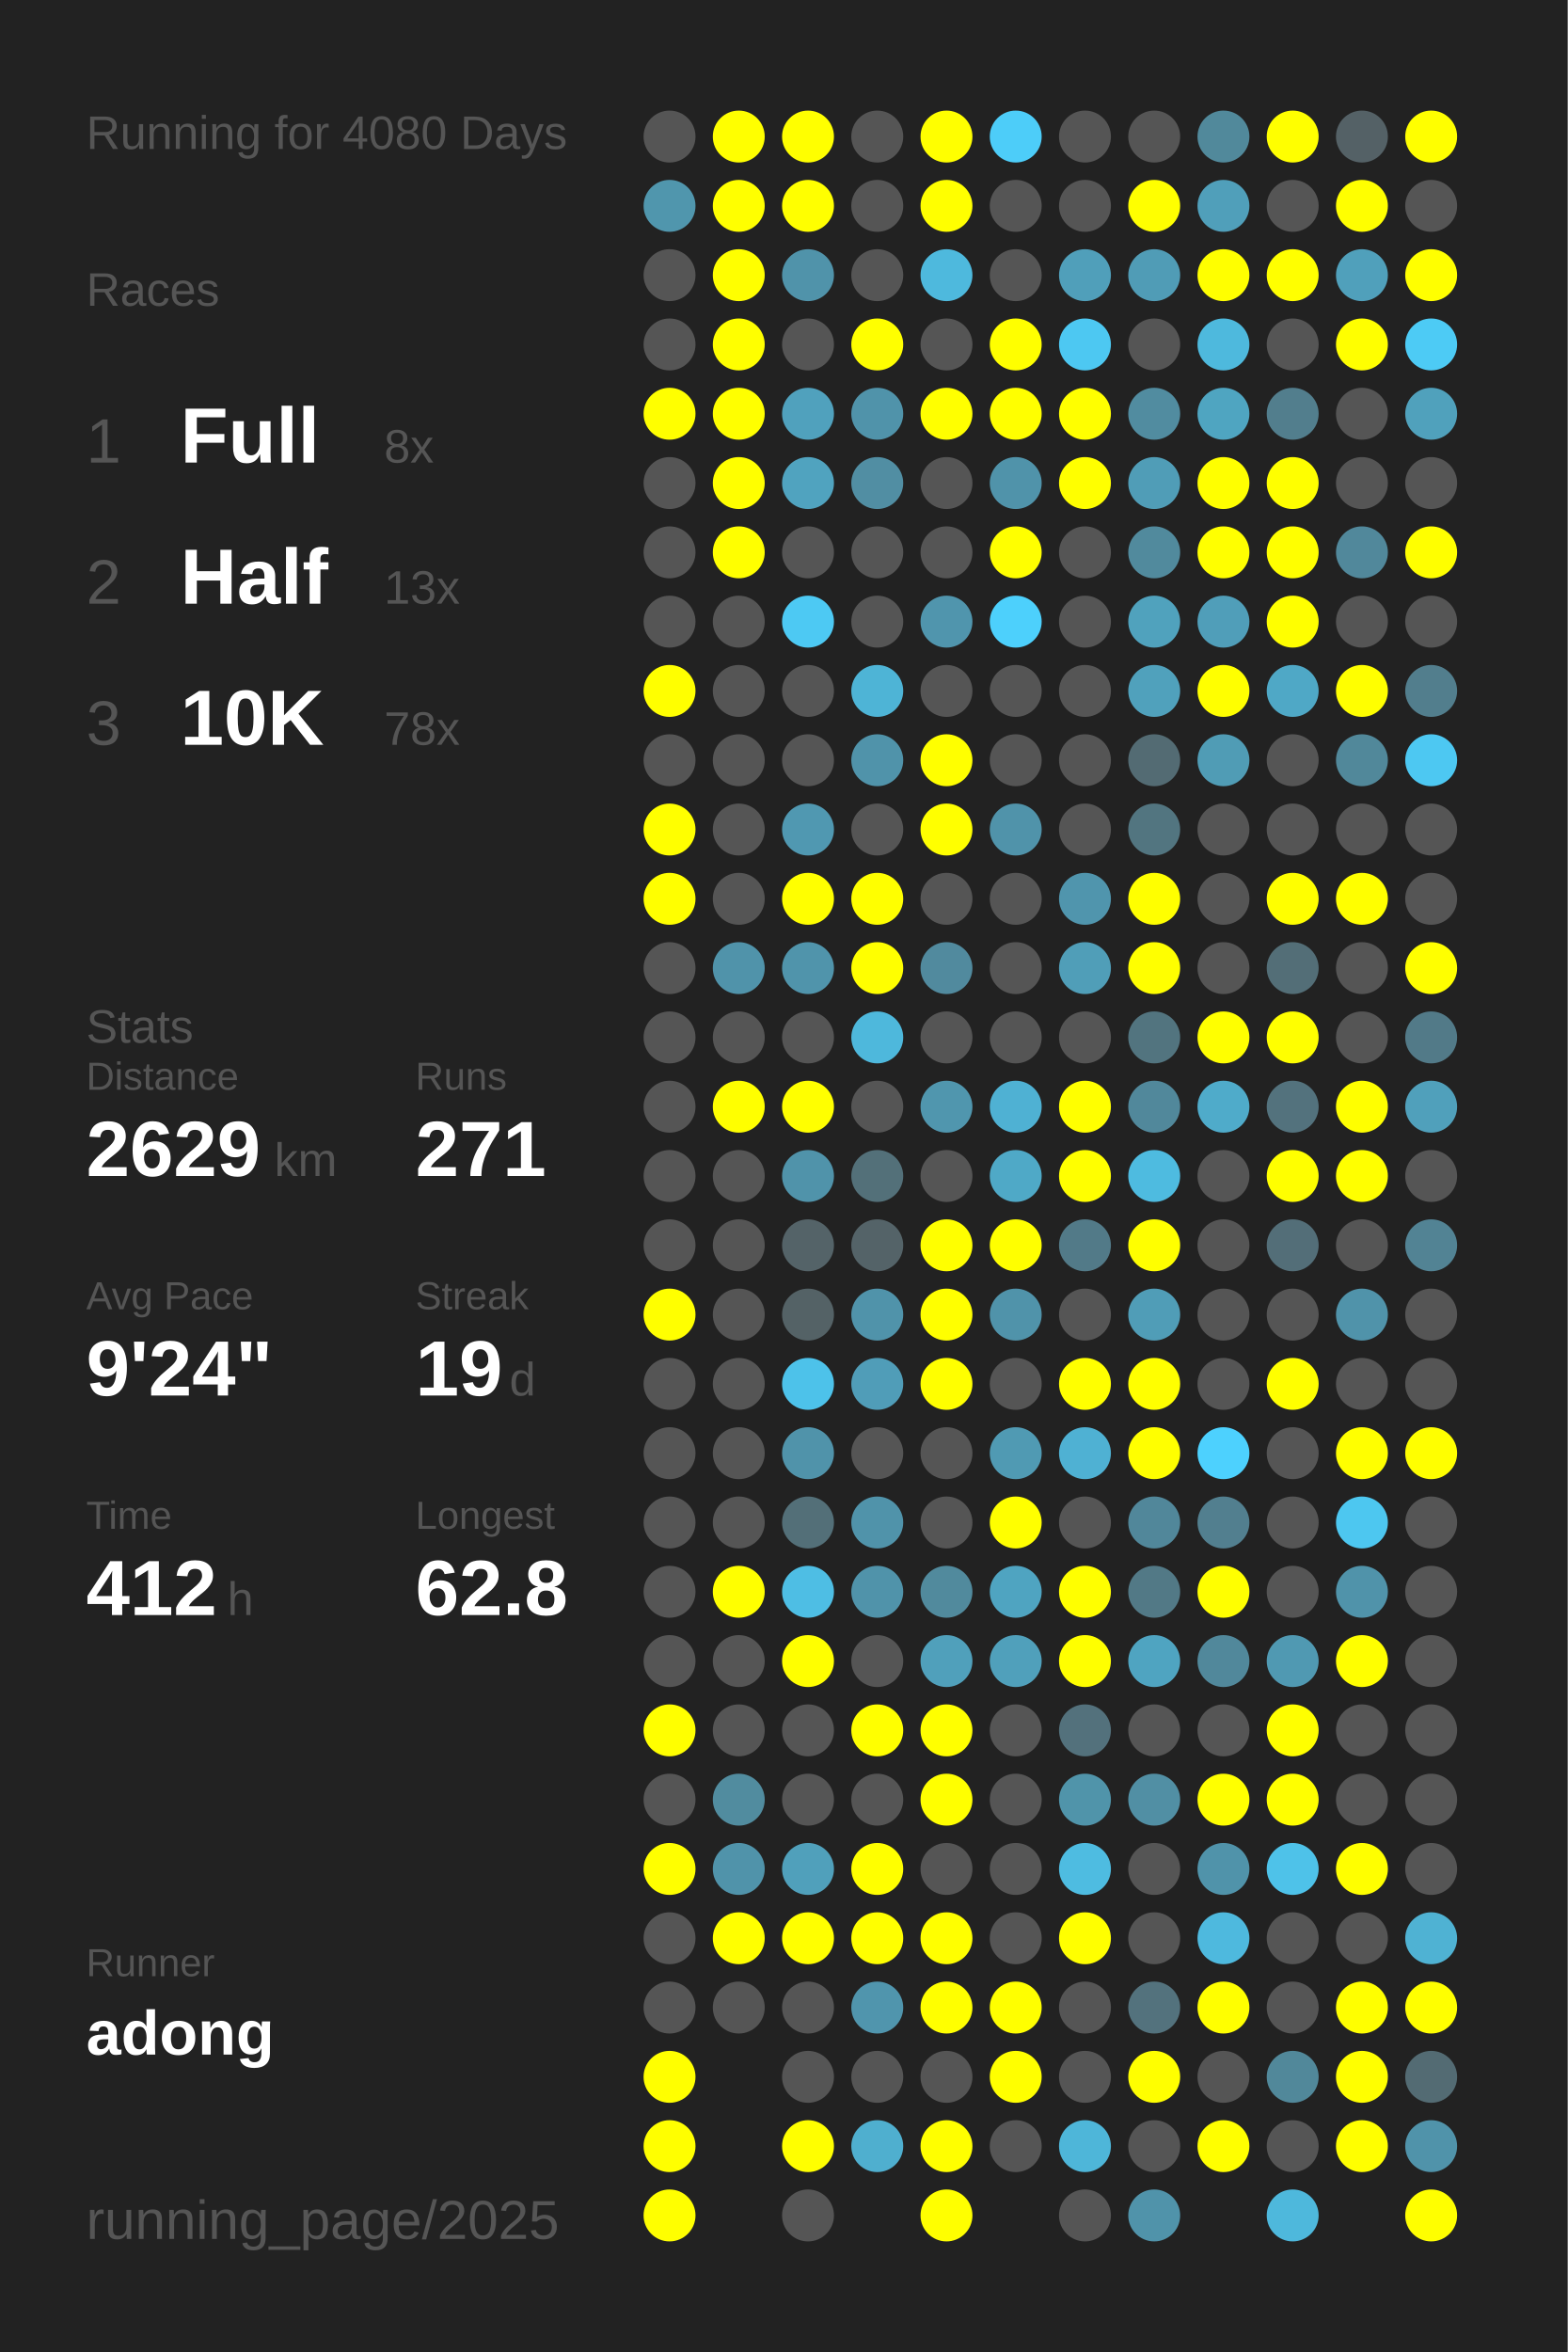
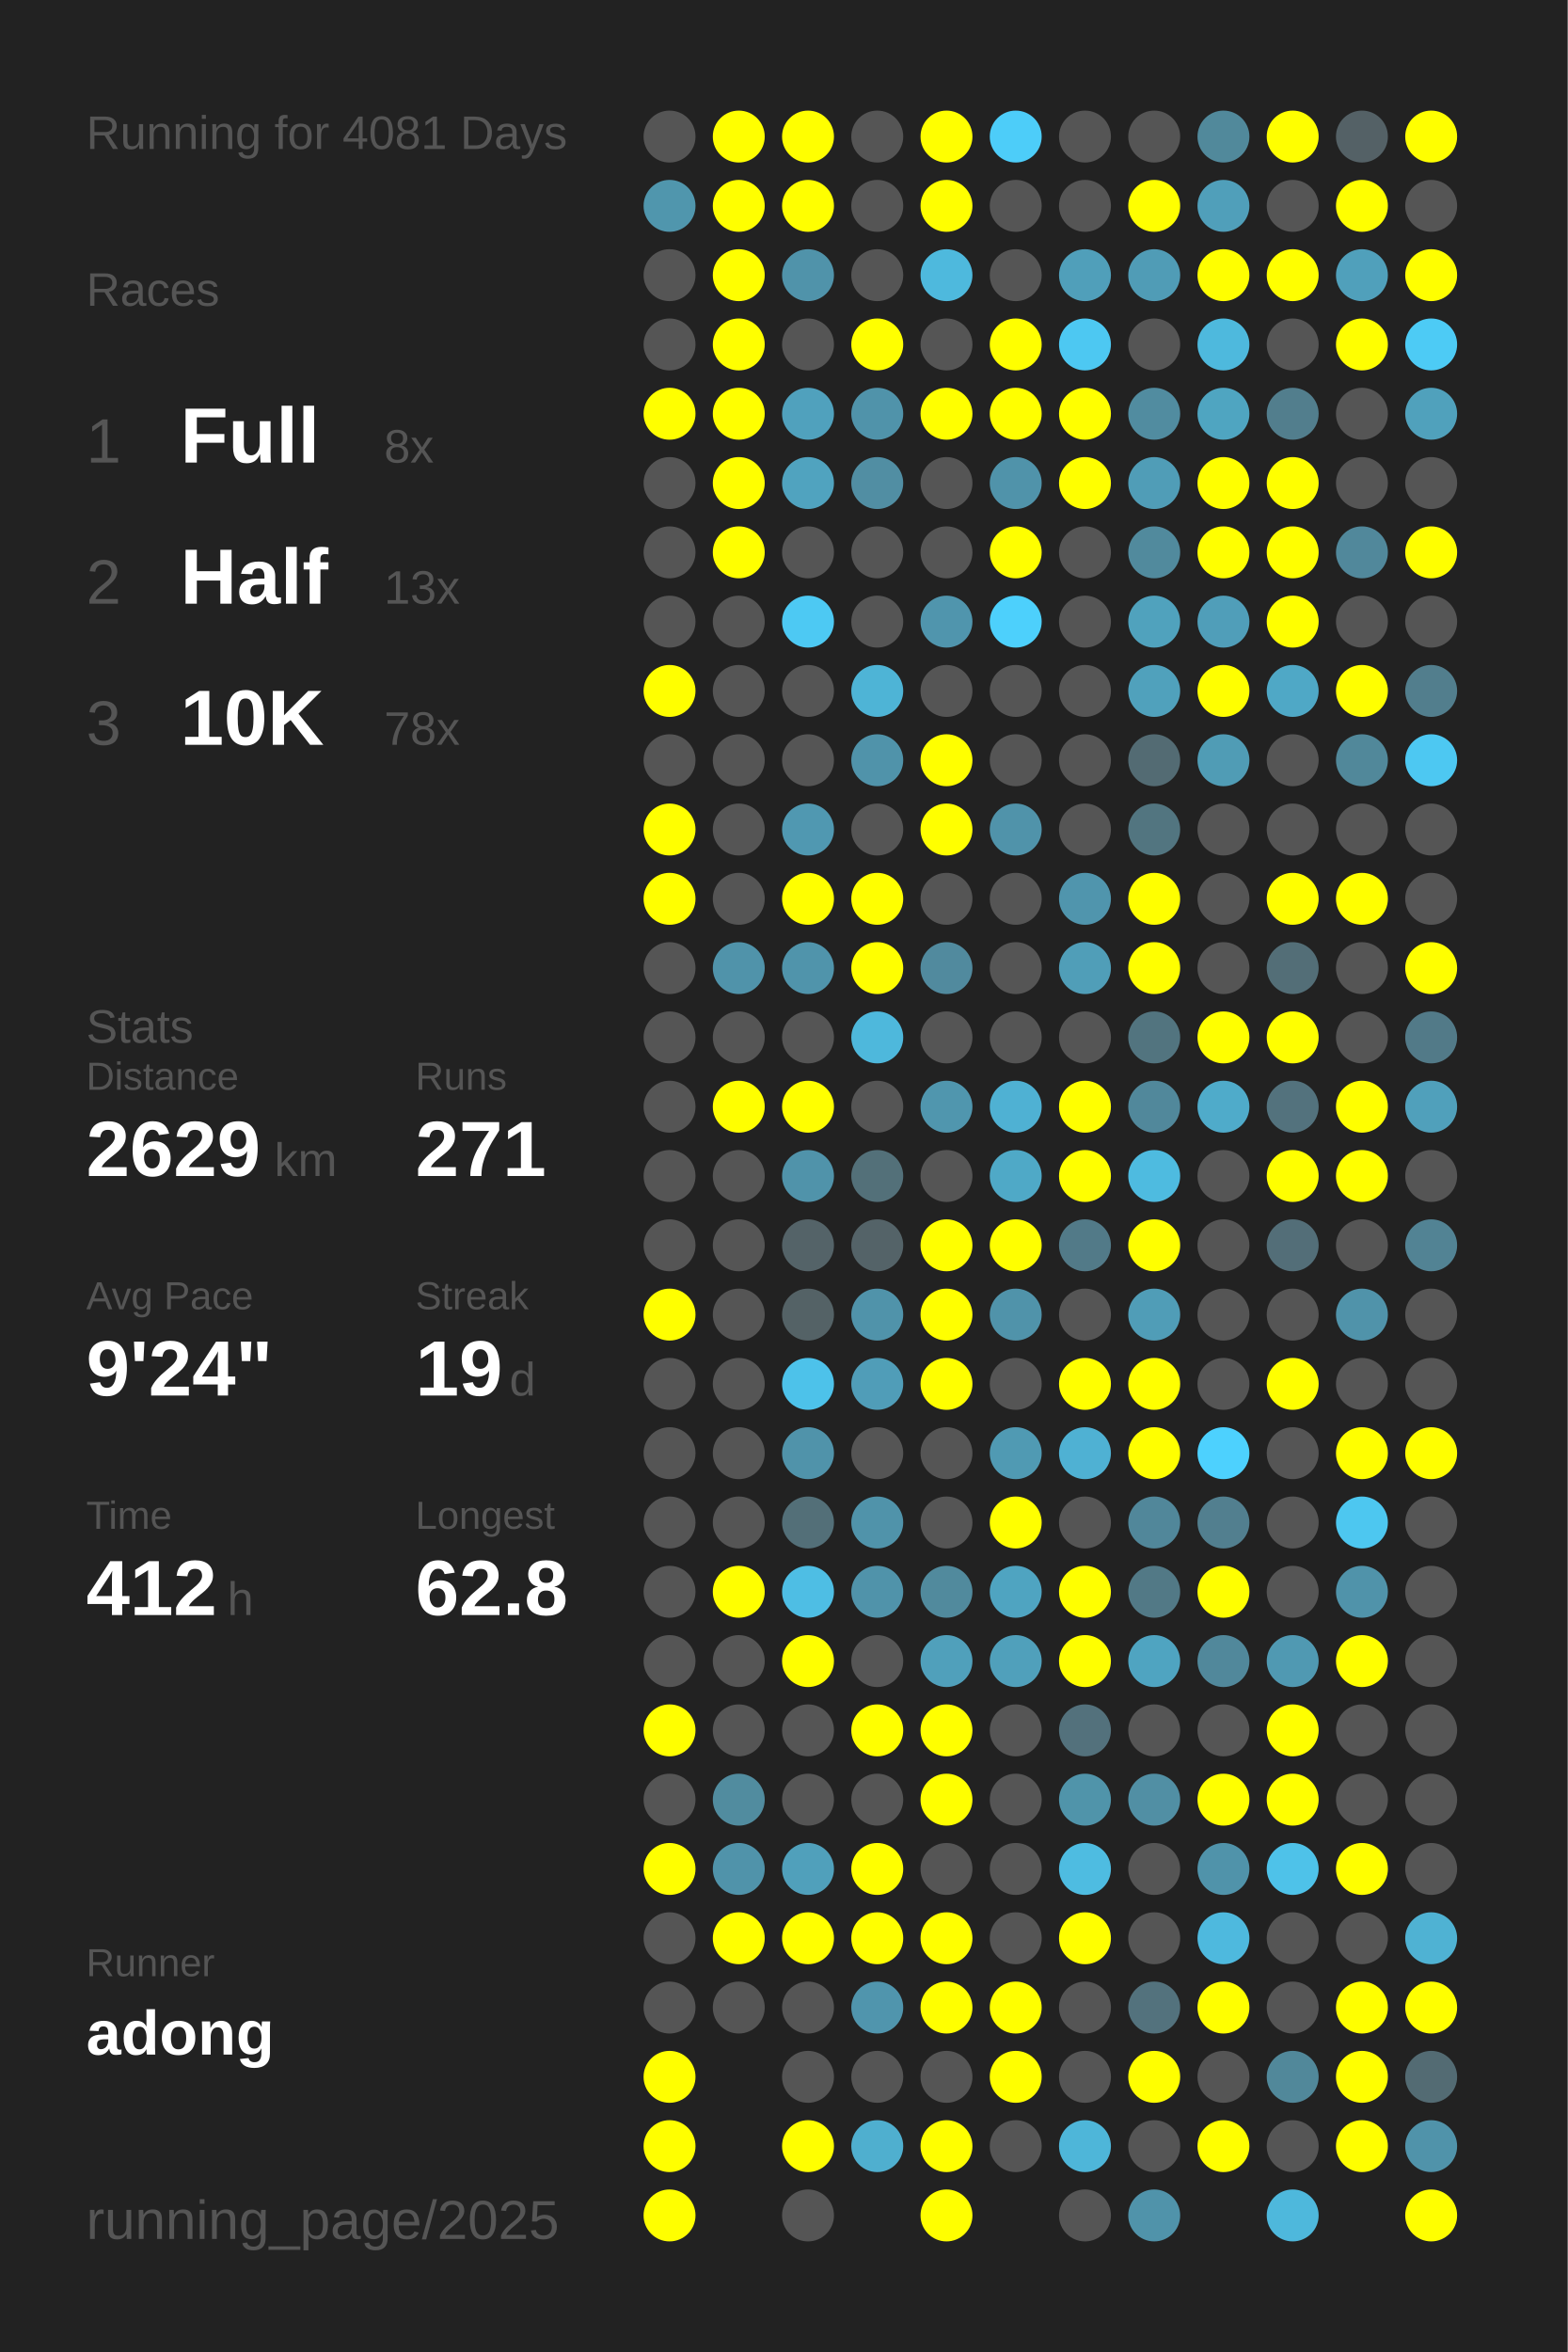
<svg xmlns="http://www.w3.org/2000/svg" baseProfile="full" height="300mm" version="1.1" viewBox="0,0,200,300" width="200mm">
  <defs />
  <rect fill="#222222" height="300" width="200" x="0" y="0" />
-   <text fill="#555555" style="font-size:6px; font-family:Arial;" x="11" y="19">Running for 4080 Days</text>
+   <text fill="#555555" style="font-size:6px; font-family:Arial;" x="11" y="19">Running for 4081 Days</text>
  <text fill="#555555" style="font-size:6px; font-family:Arial;" x="11" y="39">Races</text>
  <text fill="#555555" style="font-size:8px; font-family:Arial;" x="11" y="59">1</text>
  <text fill="#FFFFFF" style="font-size:10px; font-family:Arial; font-weight:bold;" x="23" y="59">Full</text>
  <text fill="#555555" style="font-size:6px; font-family:Arial;" x="49" y="59">8x</text>
  <text fill="#555555" style="font-size:8px; font-family:Arial;" x="11" y="77">2</text>
  <text fill="#FFFFFF" style="font-size:10px; font-family:Arial; font-weight:bold;" x="23" y="77">Half</text>
  <text fill="#555555" style="font-size:6px; font-family:Arial;" x="49" y="77">13x</text>
  <text fill="#555555" style="font-size:8px; font-family:Arial;" x="11" y="95">3</text>
  <text fill="#FFFFFF" style="font-size:10px; font-family:Arial; font-weight:bold;" x="23" y="95">10K</text>
  <text fill="#555555" style="font-size:6px; font-family:Arial;" x="49" y="95">78x</text>
  <text fill="#555555" style="font-size:6px; font-family:Arial;" x="11" y="133">Stats</text>
  <text fill="#555555" style="font-size:5px; font-family:Arial;" x="11" y="139">Distance</text>
  <text fill="#FFFFFF" style="font-size:10px; font-family:Arial; font-weight:bold;" x="11" y="150">2629</text>
  <text fill="#555555" style="font-size:6px; font-family:Arial;" x="35" y="150">km</text>
  <text fill="#555555" style="font-size:5px; font-family:Arial;" x="53" y="139">Runs</text>
  <text fill="#FFFFFF" style="font-size:10px; font-family:Arial; font-weight:bold;" x="53" y="150">271</text>
  <text fill="#555555" style="font-size:5px; font-family:Arial;" x="11" y="167">Avg Pace</text>
  <text fill="#FFFFFF" style="font-size:10px; font-family:Arial; font-weight:bold;" x="11" y="178">9'24"</text>
  <text fill="#555555" style="font-size:5px; font-family:Arial;" x="53" y="167">Streak</text>
  <text fill="#FFFFFF" style="font-size:10px; font-family:Arial; font-weight:bold;" x="53" y="178">19</text>
  <text fill="#555555" style="font-size:6px; font-family:Arial;" x="65" y="178">d</text>
  <text fill="#555555" style="font-size:5px; font-family:Arial;" x="11" y="195">Time</text>
  <text fill="#FFFFFF" style="font-size:10px; font-family:Arial; font-weight:bold;" x="11" y="206">412</text>
  <text fill="#555555" style="font-size:6px; font-family:Arial;" x="29" y="206">h</text>
  <text fill="#555555" style="font-size:5px; font-family:Arial;" x="53" y="195">Longest</text>
  <text fill="#FFFFFF" style="font-size:10px; font-family:Arial; font-weight:bold;" x="53" y="206">62.8</text>
  <text fill="#555555" style="font-size:5px; font-family:Arial;" x="11" y="252.065">Runner</text>
  <text fill="#FFFFFF" style="font-size:8px; font-family:Arial; font-weight:bold;" x="11" y="262.065">adong</text>
  <text fill="#555555" style="font-size:7px; font-family:Arial;" x="11" y="285.581">running_page/2025</text>
  <circle cx="85.417" cy="17.419" fill="#555555" r="3.312" />
  <circle cx="85.417" cy="26.258" fill="#5096ad" r="3.312" />
  <circle cx="85.417" cy="35.097" fill="#555555" r="3.312" />
  <circle cx="85.417" cy="43.935" fill="#555555" r="3.312" />
  <circle cx="85.417" cy="52.774" fill="#FFFF00" r="3.312" />
  <circle cx="85.417" cy="61.613" fill="#555555" r="3.312" />
  <circle cx="85.417" cy="70.452" fill="#555555" r="3.312" />
  <circle cx="85.417" cy="79.29" fill="#555555" r="3.312" />
  <circle cx="85.417" cy="88.129" fill="#FFFF00" r="3.312" />
  <circle cx="85.417" cy="96.968" fill="#555555" r="3.312" />
  <circle cx="85.417" cy="105.806" fill="#FFFF00" r="3.312" />
  <circle cx="85.417" cy="114.645" fill="#FFFF00" r="3.312" />
  <circle cx="85.417" cy="123.484" fill="#555555" r="3.312" />
  <circle cx="85.417" cy="132.323" fill="#555555" r="3.312" />
  <circle cx="85.417" cy="141.161" fill="#555555" r="3.312" />
  <circle cx="85.417" cy="150" fill="#555555" r="3.312" />
  <circle cx="85.417" cy="158.839" fill="#555555" r="3.312" />
  <circle cx="85.417" cy="167.677" fill="#FFFF00" r="3.312" />
  <circle cx="85.417" cy="176.516" fill="#555555" r="3.312" />
  <circle cx="85.417" cy="185.355" fill="#555555" r="3.312" />
  <circle cx="85.417" cy="194.194" fill="#555555" r="3.312" />
  <circle cx="85.417" cy="203.032" fill="#555555" r="3.312" />
  <circle cx="85.417" cy="211.871" fill="#555555" r="3.312" />
  <circle cx="85.417" cy="220.71" fill="#FFFF00" r="3.312" />
  <circle cx="85.417" cy="229.548" fill="#555555" r="3.312" />
  <circle cx="85.417" cy="238.387" fill="#FFFF00" r="3.312" />
  <circle cx="85.417" cy="247.226" fill="#555555" r="3.312" />
  <circle cx="85.417" cy="256.065" fill="#555555" r="3.312" />
  <circle cx="85.417" cy="264.903" fill="#FFFF00" r="3.312" />
  <circle cx="85.417" cy="273.742" fill="#FFFF00" r="3.312" />
  <circle cx="85.417" cy="282.581" fill="#FFFF00" r="3.312" />
  <circle cx="94.25" cy="17.419" fill="#FFFF00" r="3.312" />
  <circle cx="94.25" cy="26.258" fill="#FFFF00" r="3.312" />
  <circle cx="94.25" cy="35.097" fill="#FFFF00" r="3.312" />
  <circle cx="94.25" cy="43.935" fill="#FFFF00" r="3.312" />
  <circle cx="94.25" cy="52.774" fill="#FFFF00" r="3.312" />
  <circle cx="94.25" cy="61.613" fill="#FFFF00" r="3.312" />
  <circle cx="94.25" cy="70.452" fill="#FFFF00" r="3.312" />
  <circle cx="94.25" cy="79.29" fill="#555555" r="3.312" />
  <circle cx="94.25" cy="88.129" fill="#555555" r="3.312" />
  <circle cx="94.25" cy="96.968" fill="#555555" r="3.312" />
  <circle cx="94.25" cy="105.806" fill="#555555" r="3.312" />
  <circle cx="94.25" cy="114.645" fill="#555555" r="3.312" />
  <circle cx="94.25" cy="123.484" fill="#5093aa" r="3.312" />
  <circle cx="94.25" cy="132.323" fill="#555555" r="3.312" />
  <circle cx="94.25" cy="141.161" fill="#FFFF00" r="3.312" />
  <circle cx="94.25" cy="150" fill="#555555" r="3.312" />
  <circle cx="94.25" cy="158.839" fill="#555555" r="3.312" />
  <circle cx="94.25" cy="167.677" fill="#555555" r="3.312" />
  <circle cx="94.25" cy="176.516" fill="#555555" r="3.312" />
  <circle cx="94.25" cy="185.355" fill="#555555" r="3.312" />
  <circle cx="94.25" cy="194.194" fill="#555555" r="3.312" />
  <circle cx="94.25" cy="203.032" fill="#FFFF00" r="3.312" />
  <circle cx="94.25" cy="211.871" fill="#555555" r="3.312" />
  <circle cx="94.25" cy="220.71" fill="#555555" r="3.312" />
  <circle cx="94.25" cy="229.548" fill="#518c9f" r="3.312" />
  <circle cx="94.25" cy="238.387" fill="#5093aa" r="3.312" />
  <circle cx="94.25" cy="247.226" fill="#FFFF00" r="3.312" />
  <circle cx="94.25" cy="256.065" fill="#555555" r="3.312" />
  <circle cx="103.083" cy="17.419" fill="#FFFF00" r="3.312" />
  <circle cx="103.083" cy="26.258" fill="#FFFF00" r="3.312" />
  <circle cx="103.083" cy="35.097" fill="#5093aa" r="3.312" />
  <circle cx="103.083" cy="43.935" fill="#555555" r="3.312" />
  <circle cx="103.083" cy="52.774" fill="#50a1bd" r="3.312" />
  <circle cx="103.083" cy="61.613" fill="#50a3bf" r="3.312" />
  <circle cx="103.083" cy="70.452" fill="#555555" r="3.312" />
  <circle cx="103.083" cy="79.29" fill="#4dc9f3" r="3.312" />
  <circle cx="103.083" cy="88.129" fill="#555555" r="3.312" />
  <circle cx="103.083" cy="96.968" fill="#555555" r="3.312" />
  <circle cx="103.083" cy="105.806" fill="#5098b1" r="3.312" />
  <circle cx="103.083" cy="114.645" fill="#FFFF00" r="3.312" />
  <circle cx="103.083" cy="123.484" fill="#5094ab" r="3.312" />
  <circle cx="103.083" cy="132.323" fill="#555555" r="3.312" />
  <circle cx="103.083" cy="141.161" fill="#FFFF00" r="3.312" />
  <circle cx="103.083" cy="150" fill="#5093aa" r="3.312" />
  <circle cx="103.083" cy="158.839" fill="#546368" r="3.312" />
  <circle cx="103.083" cy="167.677" fill="#546266" r="3.312" />
  <circle cx="103.083" cy="176.516" fill="#4dc2ea" r="3.312" />
  <circle cx="103.083" cy="185.355" fill="#5093aa" r="3.312" />
  <circle cx="103.083" cy="194.194" fill="#536f78" r="3.312" />
  <circle cx="103.083" cy="203.032" fill="#4ebee4" r="3.312" />
  <circle cx="103.083" cy="211.871" fill="#FFFF00" r="3.312" />
  <circle cx="103.083" cy="220.71" fill="#555555" r="3.312" />
  <circle cx="103.083" cy="229.548" fill="#555555" r="3.312" />
  <circle cx="103.083" cy="238.387" fill="#50a0bb" r="3.312" />
  <circle cx="103.083" cy="247.226" fill="#FFFF00" r="3.312" />
  <circle cx="103.083" cy="256.065" fill="#555555" r="3.312" />
  <circle cx="103.083" cy="264.903" fill="#555555" r="3.312" />
  <circle cx="103.083" cy="273.742" fill="#FFFF00" r="3.312" />
  <circle cx="103.083" cy="282.581" fill="#555555" r="3.312" />
  <circle cx="111.917" cy="17.419" fill="#555555" r="3.312" />
  <circle cx="111.917" cy="26.258" fill="#555555" r="3.312" />
  <circle cx="111.917" cy="35.097" fill="#555555" r="3.312" />
  <circle cx="111.917" cy="43.935" fill="#FFFF00" r="3.312" />
  <circle cx="111.917" cy="52.774" fill="#5093aa" r="3.312" />
  <circle cx="111.917" cy="61.613" fill="#518ea3" r="3.312" />
  <circle cx="111.917" cy="70.452" fill="#555555" r="3.312" />
  <circle cx="111.917" cy="79.29" fill="#555555" r="3.312" />
  <circle cx="111.917" cy="88.129" fill="#4eb4d6" r="3.312" />
  <circle cx="111.917" cy="96.968" fill="#5093aa" r="3.312" />
  <circle cx="111.917" cy="105.806" fill="#555555" r="3.312" />
  <circle cx="111.917" cy="114.645" fill="#FFFF00" r="3.312" />
  <circle cx="111.917" cy="123.484" fill="#FFFF00" r="3.312" />
  <circle cx="111.917" cy="132.323" fill="#4eb8dc" r="3.312" />
  <circle cx="111.917" cy="141.161" fill="#555555" r="3.312" />
  <circle cx="111.917" cy="150" fill="#537079" r="3.312" />
  <circle cx="111.917" cy="158.839" fill="#546368" r="3.312" />
  <circle cx="111.917" cy="167.677" fill="#5093aa" r="3.312" />
  <circle cx="111.917" cy="176.516" fill="#509db8" r="3.312" />
  <circle cx="111.917" cy="185.355" fill="#555555" r="3.312" />
  <circle cx="111.917" cy="194.194" fill="#5093aa" r="3.312" />
  <circle cx="111.917" cy="203.032" fill="#5093aa" r="3.312" />
  <circle cx="111.917" cy="211.871" fill="#555555" r="3.312" />
  <circle cx="111.917" cy="220.71" fill="#FFFF00" r="3.312" />
  <circle cx="111.917" cy="229.548" fill="#555555" r="3.312" />
  <circle cx="111.917" cy="238.387" fill="#FFFF00" r="3.312" />
  <circle cx="111.917" cy="247.226" fill="#FFFF00" r="3.312" />
  <circle cx="111.917" cy="256.065" fill="#5095ad" r="3.312" />
  <circle cx="111.917" cy="264.903" fill="#555555" r="3.312" />
  <circle cx="111.917" cy="273.742" fill="#4fafcf" r="3.312" />
  <circle cx="120.75" cy="17.419" fill="#FFFF00" r="3.312" />
  <circle cx="120.75" cy="26.258" fill="#FFFF00" r="3.312" />
  <circle cx="120.75" cy="35.097" fill="#4eb9dd" r="3.312" />
  <circle cx="120.75" cy="43.935" fill="#555555" r="3.312" />
  <circle cx="120.75" cy="52.774" fill="#FFFF00" r="3.312" />
  <circle cx="120.75" cy="61.613" fill="#555555" r="3.312" />
  <circle cx="120.75" cy="70.452" fill="#555555" r="3.312" />
  <circle cx="120.75" cy="79.29" fill="#5095ad" r="3.312" />
  <circle cx="120.75" cy="88.129" fill="#555555" r="3.312" />
  <circle cx="120.75" cy="96.968" fill="#FFFF00" r="3.312" />
  <circle cx="120.75" cy="105.806" fill="#FFFF00" r="3.312" />
  <circle cx="120.75" cy="114.645" fill="#555555" r="3.312" />
  <circle cx="120.75" cy="123.484" fill="#518a9e" r="3.312" />
  <circle cx="120.75" cy="132.323" fill="#555555" r="3.312" />
  <circle cx="120.75" cy="141.161" fill="#5096ae" r="3.312" />
  <circle cx="120.75" cy="150" fill="#555555" r="3.312" />
  <circle cx="120.75" cy="158.839" fill="#FFFF00" r="3.312" />
  <circle cx="120.75" cy="167.677" fill="#FFFF00" r="3.312" />
  <circle cx="120.75" cy="176.516" fill="#FFFF00" r="3.312" />
  <circle cx="120.75" cy="185.355" fill="#555555" r="3.312" />
  <circle cx="120.75" cy="194.194" fill="#555555" r="3.312" />
  <circle cx="120.75" cy="203.032" fill="#518a9d" r="3.312" />
  <circle cx="120.75" cy="211.871" fill="#50a0bb" r="3.312" />
  <circle cx="120.75" cy="220.71" fill="#FFFF00" r="3.312" />
  <circle cx="120.75" cy="229.548" fill="#FFFF00" r="3.312" />
  <circle cx="120.75" cy="238.387" fill="#555555" r="3.312" />
  <circle cx="120.75" cy="247.226" fill="#FFFF00" r="3.312" />
  <circle cx="120.75" cy="256.065" fill="#FFFF00" r="3.312" />
  <circle cx="120.75" cy="264.903" fill="#555555" r="3.312" />
  <circle cx="120.75" cy="273.742" fill="#FFFF00" r="3.312" />
  <circle cx="120.75" cy="282.581" fill="#FFFF00" r="3.312" />
  <circle cx="129.583" cy="17.419" fill="#4dcdf9" r="3.312" />
  <circle cx="129.583" cy="26.258" fill="#555555" r="3.312" />
  <circle cx="129.583" cy="35.097" fill="#555555" r="3.312" />
  <circle cx="129.583" cy="43.935" fill="#FFFF00" r="3.312" />
  <circle cx="129.583" cy="52.774" fill="#FFFF00" r="3.312" />
  <circle cx="129.583" cy="61.613" fill="#5093aa" r="3.312" />
  <circle cx="129.583" cy="70.452" fill="#FFFF00" r="3.312" />
  <circle cx="129.583" cy="79.29" fill="#4dd0fc" r="3.312" />
  <circle cx="129.583" cy="88.129" fill="#555555" r="3.312" />
  <circle cx="129.583" cy="96.968" fill="#555555" r="3.312" />
  <circle cx="129.583" cy="105.806" fill="#5093aa" r="3.312" />
  <circle cx="129.583" cy="114.645" fill="#555555" r="3.312" />
  <circle cx="129.583" cy="123.484" fill="#555555" r="3.312" />
  <circle cx="129.583" cy="132.323" fill="#555555" r="3.312" />
  <circle cx="129.583" cy="141.161" fill="#4fb1d3" r="3.312" />
  <circle cx="129.583" cy="150" fill="#4fa9c7" r="3.312" />
  <circle cx="129.583" cy="158.839" fill="#FFFF00" r="3.312" />
  <circle cx="129.583" cy="167.677" fill="#5093aa" r="3.312" />
  <circle cx="129.583" cy="176.516" fill="#555555" r="3.312" />
  <circle cx="129.583" cy="185.355" fill="#509ab3" r="3.312" />
  <circle cx="129.583" cy="194.194" fill="#FFFF00" r="3.312" />
  <circle cx="129.583" cy="203.032" fill="#4fa4c1" r="3.312" />
  <circle cx="129.583" cy="211.871" fill="#50a0bb" r="3.312" />
  <circle cx="129.583" cy="220.71" fill="#555555" r="3.312" />
  <circle cx="129.583" cy="229.548" fill="#555555" r="3.312" />
  <circle cx="129.583" cy="238.387" fill="#555555" r="3.312" />
  <circle cx="129.583" cy="247.226" fill="#555555" r="3.312" />
  <circle cx="129.583" cy="256.065" fill="#FFFF00" r="3.312" />
  <circle cx="129.583" cy="264.903" fill="#FFFF00" r="3.312" />
  <circle cx="129.583" cy="273.742" fill="#555555" r="3.312" />
  <circle cx="138.417" cy="17.419" fill="#555555" r="3.312" />
  <circle cx="138.417" cy="26.258" fill="#555555" r="3.312" />
  <circle cx="138.417" cy="35.097" fill="#509fba" r="3.312" />
  <circle cx="138.417" cy="43.935" fill="#4dc8f2" r="3.312" />
  <circle cx="138.417" cy="52.774" fill="#FFFF00" r="3.312" />
  <circle cx="138.417" cy="61.613" fill="#FFFF00" r="3.312" />
  <circle cx="138.417" cy="70.452" fill="#555555" r="3.312" />
  <circle cx="138.417" cy="79.29" fill="#555555" r="3.312" />
  <circle cx="138.417" cy="88.129" fill="#555555" r="3.312" />
  <circle cx="138.417" cy="96.968" fill="#555555" r="3.312" />
  <circle cx="138.417" cy="105.806" fill="#555555" r="3.312" />
  <circle cx="138.417" cy="114.645" fill="#5095ad" r="3.312" />
  <circle cx="138.417" cy="123.484" fill="#509eb8" r="3.312" />
  <circle cx="138.417" cy="132.323" fill="#555555" r="3.312" />
  <circle cx="138.417" cy="141.161" fill="#FFFF00" r="3.312" />
  <circle cx="138.417" cy="150" fill="#FFFF00" r="3.312" />
  <circle cx="138.417" cy="158.839" fill="#527a88" r="3.312" />
  <circle cx="138.417" cy="167.677" fill="#555555" r="3.312" />
  <circle cx="138.417" cy="176.516" fill="#FFFF00" r="3.312" />
  <circle cx="138.417" cy="185.355" fill="#4fb1d3" r="3.312" />
  <circle cx="138.417" cy="194.194" fill="#555555" r="3.312" />
  <circle cx="138.417" cy="203.032" fill="#FFFF00" r="3.312" />
  <circle cx="138.417" cy="211.871" fill="#FFFF00" r="3.312" />
  <circle cx="138.417" cy="220.71" fill="#53717c" r="3.312" />
  <circle cx="138.417" cy="229.548" fill="#5094aa" r="3.312" />
  <circle cx="138.417" cy="238.387" fill="#4ebce1" r="3.312" />
  <circle cx="138.417" cy="247.226" fill="#FFFF00" r="3.312" />
  <circle cx="138.417" cy="256.065" fill="#555555" r="3.312" />
  <circle cx="138.417" cy="264.903" fill="#555555" r="3.312" />
  <circle cx="138.417" cy="273.742" fill="#4eb6d9" r="3.312" />
  <circle cx="138.417" cy="282.581" fill="#555555" r="3.312" />
  <circle cx="147.25" cy="17.419" fill="#555555" r="3.312" />
  <circle cx="147.25" cy="26.258" fill="#FFFF00" r="3.312" />
  <circle cx="147.25" cy="35.097" fill="#509cb6" r="3.312" />
  <circle cx="147.25" cy="43.935" fill="#555555" r="3.312" />
  <circle cx="147.25" cy="52.774" fill="#518ca0" r="3.312" />
  <circle cx="147.25" cy="61.613" fill="#509db7" r="3.312" />
  <circle cx="147.25" cy="70.452" fill="#518a9d" r="3.312" />
  <circle cx="147.25" cy="79.29" fill="#50a2bd" r="3.312" />
  <circle cx="147.25" cy="88.129" fill="#50a1bc" r="3.312" />
  <circle cx="147.25" cy="96.968" fill="#536b73" r="3.312" />
  <circle cx="147.25" cy="105.806" fill="#527580" r="3.312" />
  <circle cx="147.25" cy="114.645" fill="#FFFF00" r="3.312" />
  <circle cx="147.25" cy="123.484" fill="#FFFF00" r="3.312" />
  <circle cx="147.25" cy="132.323" fill="#52747f" r="3.312" />
  <circle cx="147.25" cy="141.161" fill="#51889b" r="3.312" />
  <circle cx="147.25" cy="150" fill="#4ebbe0" r="3.312" />
  <circle cx="147.25" cy="158.839" fill="#FFFF00" r="3.312" />
  <circle cx="147.25" cy="167.677" fill="#509db7" r="3.312" />
  <circle cx="147.25" cy="176.516" fill="#FFFF00" r="3.312" />
  <circle cx="147.25" cy="185.355" fill="#FFFF00" r="3.312" />
  <circle cx="147.25" cy="194.194" fill="#51879a" r="3.312" />
  <circle cx="147.25" cy="203.032" fill="#527986" r="3.312" />
  <circle cx="147.25" cy="211.871" fill="#4fa4c1" r="3.312" />
  <circle cx="147.25" cy="220.71" fill="#555555" r="3.312" />
  <circle cx="147.25" cy="229.548" fill="#518fa4" r="3.312" />
  <circle cx="147.25" cy="238.387" fill="#555555" r="3.312" />
  <circle cx="147.25" cy="247.226" fill="#555555" r="3.312" />
  <circle cx="147.25" cy="256.065" fill="#53727d" r="3.312" />
  <circle cx="147.25" cy="264.903" fill="#FFFF00" r="3.312" />
  <circle cx="147.25" cy="273.742" fill="#555555" r="3.312" />
  <circle cx="147.25" cy="282.581" fill="#5093aa" r="3.312" />
  <circle cx="156.083" cy="17.419" fill="#51899b" r="3.312" />
  <circle cx="156.083" cy="26.258" fill="#509fba" r="3.312" />
  <circle cx="156.083" cy="35.097" fill="#FFFF00" r="3.312" />
  <circle cx="156.083" cy="43.935" fill="#4eb9dd" r="3.312" />
  <circle cx="156.083" cy="52.774" fill="#4fa5c1" r="3.312" />
  <circle cx="156.083" cy="61.613" fill="#FFFF00" r="3.312" />
  <circle cx="156.083" cy="70.452" fill="#FFFF00" r="3.312" />
  <circle cx="156.083" cy="79.29" fill="#509eb9" r="3.312" />
  <circle cx="156.083" cy="88.129" fill="#FFFF00" r="3.312" />
  <circle cx="156.083" cy="96.968" fill="#509cb5" r="3.312" />
  <circle cx="156.083" cy="105.806" fill="#555555" r="3.312" />
  <circle cx="156.083" cy="114.645" fill="#555555" r="3.312" />
  <circle cx="156.083" cy="123.484" fill="#555555" r="3.312" />
  <circle cx="156.083" cy="132.323" fill="#FFFF00" r="3.312" />
  <circle cx="156.083" cy="141.161" fill="#4fabca" r="3.312" />
  <circle cx="156.083" cy="150" fill="#555555" r="3.312" />
  <circle cx="156.083" cy="158.839" fill="#555555" r="3.312" />
  <circle cx="156.083" cy="167.677" fill="#555555" r="3.312" />
  <circle cx="156.083" cy="176.516" fill="#555555" r="3.312" />
  <circle cx="156.083" cy="185.355" fill="#4dd1fe" r="3.312" />
  <circle cx="156.083" cy="194.194" fill="#527f8f" r="3.312" />
  <circle cx="156.083" cy="203.032" fill="#FFFF00" r="3.312" />
  <circle cx="156.083" cy="211.871" fill="#51889b" r="3.312" />
  <circle cx="156.083" cy="220.71" fill="#555555" r="3.312" />
  <circle cx="156.083" cy="229.548" fill="#FFFF00" r="3.312" />
  <circle cx="156.083" cy="238.387" fill="#5093aa" r="3.312" />
  <circle cx="156.083" cy="247.226" fill="#4eb9de" r="3.312" />
  <circle cx="156.083" cy="256.065" fill="#FFFF00" r="3.312" />
  <circle cx="156.083" cy="264.903" fill="#555555" r="3.312" />
  <circle cx="156.083" cy="273.742" fill="#FFFF00" r="3.312" />
  <circle cx="164.917" cy="17.419" fill="#FFFF00" r="3.312" />
  <circle cx="164.917" cy="26.258" fill="#555555" r="3.312" />
  <circle cx="164.917" cy="35.097" fill="#FFFF00" r="3.312" />
  <circle cx="164.917" cy="43.935" fill="#555555" r="3.312" />
  <circle cx="164.917" cy="52.774" fill="#527e8d" r="3.312" />
  <circle cx="164.917" cy="61.613" fill="#FFFF00" r="3.312" />
  <circle cx="164.917" cy="70.452" fill="#FFFF00" r="3.312" />
  <circle cx="164.917" cy="79.29" fill="#FFFF00" r="3.312" />
  <circle cx="164.917" cy="88.129" fill="#4fa8c6" r="3.312" />
  <circle cx="164.917" cy="96.968" fill="#555555" r="3.312" />
  <circle cx="164.917" cy="105.806" fill="#555555" r="3.312" />
  <circle cx="164.917" cy="114.645" fill="#FFFF00" r="3.312" />
  <circle cx="164.917" cy="123.484" fill="#536e77" r="3.312" />
  <circle cx="164.917" cy="132.323" fill="#FFFF00" r="3.312" />
  <circle cx="164.917" cy="141.161" fill="#53727d" r="3.312" />
  <circle cx="164.917" cy="150" fill="#FFFF00" r="3.312" />
  <circle cx="164.917" cy="158.839" fill="#536e78" r="3.312" />
  <circle cx="164.917" cy="167.677" fill="#555555" r="3.312" />
  <circle cx="164.917" cy="176.516" fill="#FFFF00" r="3.312" />
  <circle cx="164.917" cy="185.355" fill="#555555" r="3.312" />
  <circle cx="164.917" cy="194.194" fill="#555555" r="3.312" />
  <circle cx="164.917" cy="203.032" fill="#555555" r="3.312" />
  <circle cx="164.917" cy="211.871" fill="#5099b2" r="3.312" />
  <circle cx="164.917" cy="220.71" fill="#FFFF00" r="3.312" />
  <circle cx="164.917" cy="229.548" fill="#FFFF00" r="3.312" />
  <circle cx="164.917" cy="238.387" fill="#4ec2e9" r="3.312" />
  <circle cx="164.917" cy="247.226" fill="#555555" r="3.312" />
  <circle cx="164.917" cy="256.065" fill="#555555" r="3.312" />
  <circle cx="164.917" cy="264.903" fill="#51889a" r="3.312" />
  <circle cx="164.917" cy="273.742" fill="#555555" r="3.312" />
  <circle cx="164.917" cy="282.581" fill="#4eb8dc" r="3.312" />
  <circle cx="173.75" cy="17.419" fill="#546166" r="3.312" />
  <circle cx="173.75" cy="26.258" fill="#FFFF00" r="3.312" />
  <circle cx="173.75" cy="35.097" fill="#50a0bb" r="3.312" />
  <circle cx="173.75" cy="43.935" fill="#FFFF00" r="3.312" />
  <circle cx="173.75" cy="52.774" fill="#555555" r="3.312" />
  <circle cx="173.75" cy="61.613" fill="#555555" r="3.312" />
  <circle cx="173.75" cy="70.452" fill="#51889b" r="3.312" />
  <circle cx="173.75" cy="79.29" fill="#555555" r="3.312" />
  <circle cx="173.75" cy="88.129" fill="#FFFF00" r="3.312" />
  <circle cx="173.75" cy="96.968" fill="#51889a" r="3.312" />
  <circle cx="173.75" cy="105.806" fill="#555555" r="3.312" />
  <circle cx="173.75" cy="114.645" fill="#FFFF00" r="3.312" />
  <circle cx="173.75" cy="123.484" fill="#555555" r="3.312" />
  <circle cx="173.75" cy="132.323" fill="#555555" r="3.312" />
  <circle cx="173.75" cy="141.161" fill="#FFFF00" r="3.312" />
  <circle cx="173.75" cy="150" fill="#FFFF00" r="3.312" />
  <circle cx="173.75" cy="158.839" fill="#555555" r="3.312" />
  <circle cx="173.75" cy="167.677" fill="#5093aa" r="3.312" />
  <circle cx="173.75" cy="176.516" fill="#555555" r="3.312" />
  <circle cx="173.75" cy="185.355" fill="#FFFF00" r="3.312" />
  <circle cx="173.75" cy="194.194" fill="#4dc7f0" r="3.312" />
  <circle cx="173.75" cy="203.032" fill="#5093aa" r="3.312" />
  <circle cx="173.75" cy="211.871" fill="#FFFF00" r="3.312" />
  <circle cx="173.75" cy="220.71" fill="#555555" r="3.312" />
  <circle cx="173.75" cy="229.548" fill="#555555" r="3.312" />
  <circle cx="173.75" cy="238.387" fill="#FFFF00" r="3.312" />
  <circle cx="173.75" cy="247.226" fill="#555555" r="3.312" />
  <circle cx="173.75" cy="256.065" fill="#FFFF00" r="3.312" />
  <circle cx="173.75" cy="264.903" fill="#FFFF00" r="3.312" />
  <circle cx="173.75" cy="273.742" fill="#FFFF00" r="3.312" />
  <circle cx="182.583" cy="17.419" fill="#FFFF00" r="3.312" />
  <circle cx="182.583" cy="26.258" fill="#555555" r="3.312" />
  <circle cx="182.583" cy="35.097" fill="#FFFF00" r="3.312" />
  <circle cx="182.583" cy="43.935" fill="#4dcbf5" r="3.312" />
  <circle cx="182.583" cy="52.774" fill="#50a1bc" r="3.312" />
  <circle cx="182.583" cy="61.613" fill="#555555" r="3.312" />
  <circle cx="182.583" cy="70.452" fill="#FFFF00" r="3.312" />
  <circle cx="182.583" cy="79.29" fill="#555555" r="3.312" />
  <circle cx="182.583" cy="88.129" fill="#527e8d" r="3.312" />
  <circle cx="182.583" cy="96.968" fill="#4dc8f2" r="3.312" />
  <circle cx="182.583" cy="105.806" fill="#555555" r="3.312" />
  <circle cx="182.583" cy="114.645" fill="#555555" r="3.312" />
  <circle cx="182.583" cy="123.484" fill="#FFFF00" r="3.312" />
  <circle cx="182.583" cy="132.323" fill="#527a88" r="3.312" />
  <circle cx="182.583" cy="141.161" fill="#50a0bb" r="3.312" />
  <circle cx="182.583" cy="150" fill="#555555" r="3.312" />
  <circle cx="182.583" cy="158.839" fill="#528394" r="3.312" />
  <circle cx="182.583" cy="167.677" fill="#555555" r="3.312" />
  <circle cx="182.583" cy="176.516" fill="#555555" r="3.312" />
  <circle cx="182.583" cy="185.355" fill="#FFFF00" r="3.312" />
  <circle cx="182.583" cy="194.194" fill="#555555" r="3.312" />
  <circle cx="182.583" cy="203.032" fill="#555555" r="3.312" />
  <circle cx="182.583" cy="211.871" fill="#555555" r="3.312" />
  <circle cx="182.583" cy="220.71" fill="#555555" r="3.312" />
  <circle cx="182.583" cy="229.548" fill="#555555" r="3.312" />
  <circle cx="182.583" cy="238.387" fill="#555555" r="3.312" />
  <circle cx="182.583" cy="247.226" fill="#4fb2d3" r="3.312" />
  <circle cx="182.583" cy="256.065" fill="#FFFF00" r="3.312" />
  <circle cx="182.583" cy="264.903" fill="#536b73" r="3.312" />
  <circle cx="182.583" cy="273.742" fill="#5093aa" r="3.312" />
  <circle cx="182.583" cy="282.581" fill="#FFFF00" r="3.312" />
</svg>
